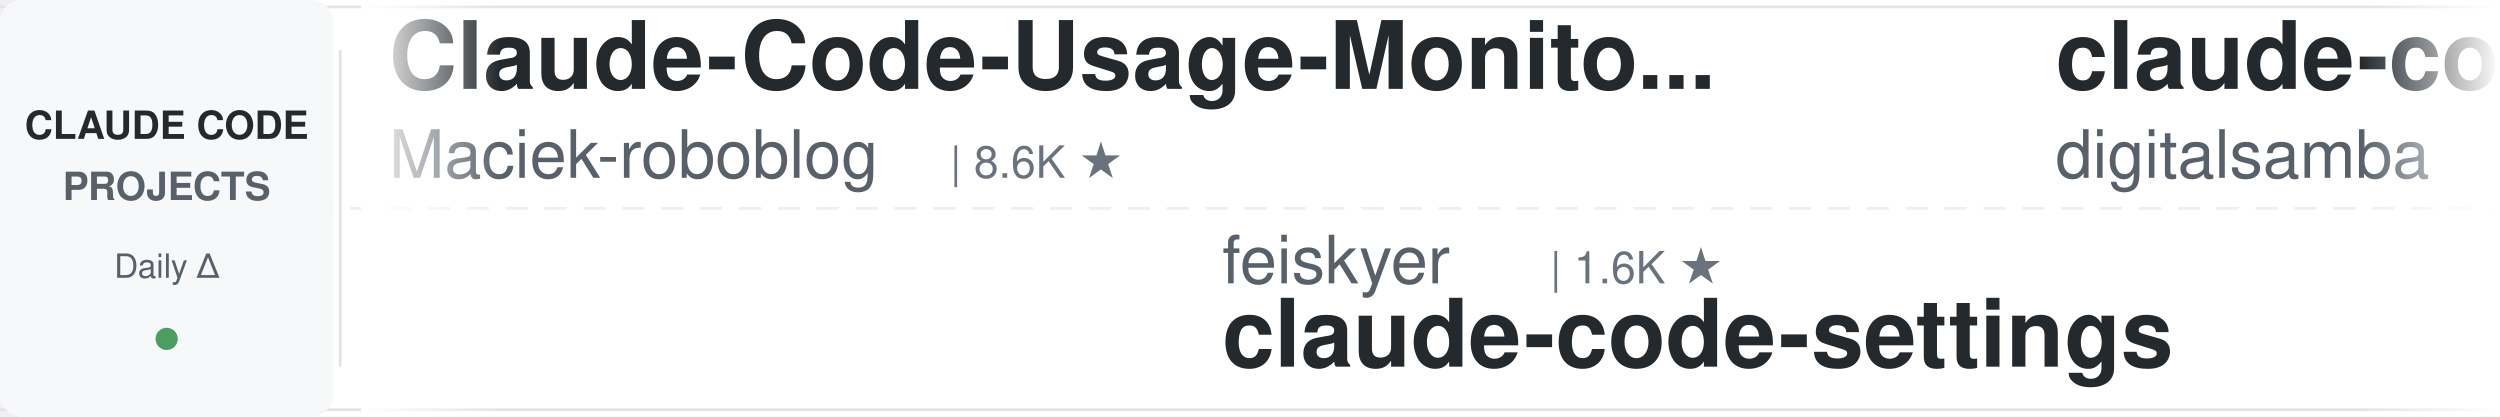
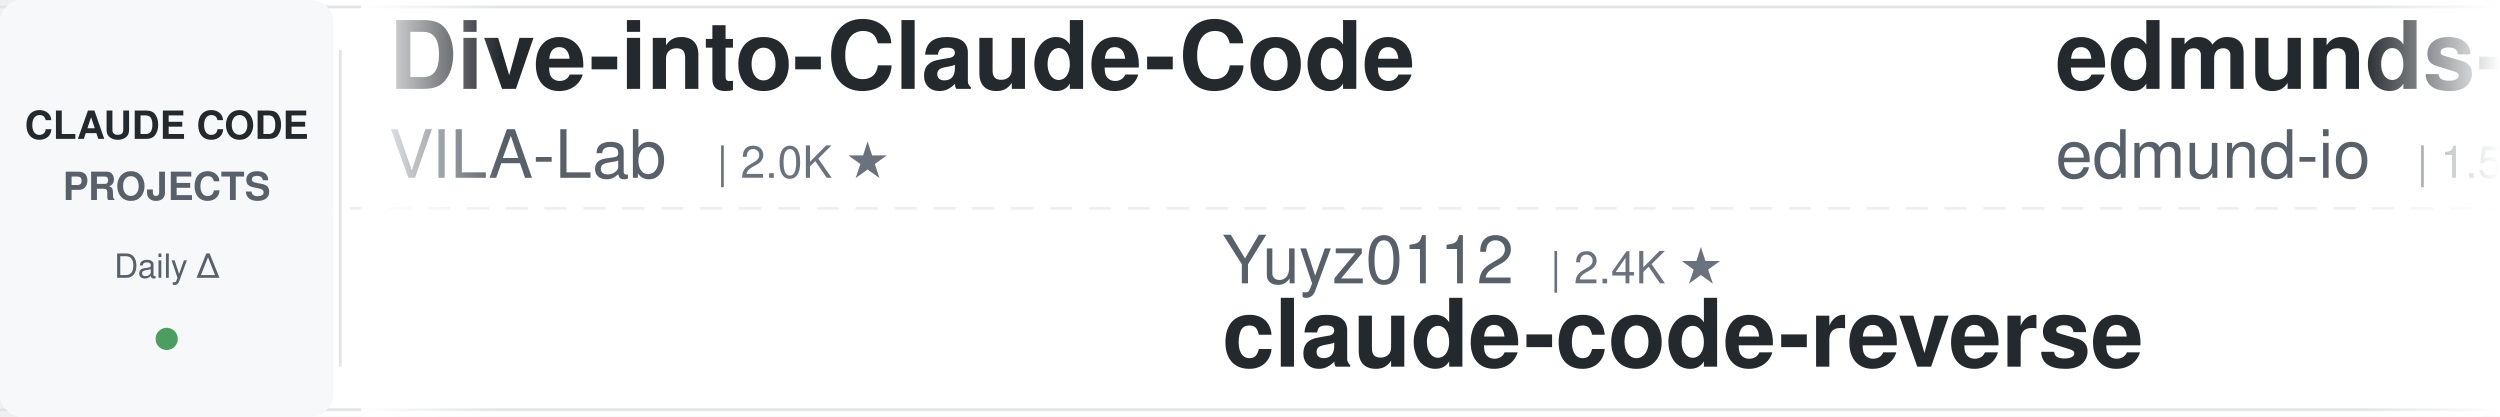
<svg xmlns="http://www.w3.org/2000/svg" width="900" height="150">
  <defs>
    <linearGradient id="leftFade" x1="0%" y1="0%" x2="100%" y2="0%">
      <stop offset="0%" style="stop-color:#ffffff;stop-opacity:1" />
      <stop offset="100%" style="stop-color:#ffffff;stop-opacity:0" />
    </linearGradient>
    <linearGradient id="rightFade" x1="0%" y1="0%" x2="100%" y2="0%">
      <stop offset="0%" style="stop-color:#ffffff;stop-opacity:0" />
      <stop offset="100%" style="stop-color:#ffffff;stop-opacity:1" />
    </linearGradient>
  </defs>
  <rect width="900" height="150" fill="#ffffff" rx="8" />
  <rect x="0" y="2" width="900" height="1" fill="#e1e4e8" />
  <rect x="0" y="147" width="900" height="1" fill="#e1e4e8" />
  <line x1="0" y1="75" x2="900" y2="75" stroke="#e1e4e8" stroke-width="1" stroke-dasharray="8 6" opacity="0.6" />
  <rect x="0" y="0" width="120" height="150" fill="#f6f8fa" rx="8" />
  <text x="60" y="50" font-family="-apple-system, BlinkMacSystemFont, 'Segoe UI', Helvetica, Arial, sans-serif" font-size="14" font-weight="600" fill="#24292e" text-anchor="middle">CLAUDE CODE</text>
  <text x="60" y="72" font-family="-apple-system, BlinkMacSystemFont, 'Segoe UI', Helvetica, Arial, sans-serif" font-size="14" font-weight="600" fill="#586069" text-anchor="middle">PROJECTS</text>
  <text x="60" y="100" font-family="-apple-system, BlinkMacSystemFont, 'Segoe UI', Helvetica, Arial, sans-serif" font-size="12" font-weight="500" fill="#586069" text-anchor="middle">Daily Δ</text>
  <circle cx="60" cy="122" r="4" fill="#22863a" opacity="0.8" />
  <rect x="122" y="18" width="1" height="114" fill="#e1e4e8" />
  <clipPath id="tickerClip">
    <rect x="130" y="0" width="770" height="150" />
  </clipPath>
  <g clip-path="url(#tickerClip)">
    <g id="tickerItems">
      <animateTransform attributeName="transform" attributeType="XML" type="translate" from="0 0" to="-3000 0" dur="54s" repeatCount="indefinite" />
      <g transform="translate(0, 0)">
-         <text x="140" y="32" font-family="-apple-system, BlinkMacSystemFont, 'Segoe UI', Helvetica, Arial, sans-serif" font-size="34" font-weight="600" fill="#24292e">Claude-Code-Usage-Monito...</text>
-         <text x="140" y="64" font-family="-apple-system, BlinkMacSystemFont, 'Segoe UI', Helvetica, Arial, sans-serif" font-size="24" font-weight="400" fill="#586069">Maciek-roboblog</text>
-         <text x="342" y="64" font-family="-apple-system, BlinkMacSystemFont, 'Segoe UI', Helvetica, Arial, sans-serif" font-size="16" font-weight="500" fill="#6a737d">| 8.6K ★</text>
+         <text x="140" y="32" font-family="-apple-system, BlinkMacSystemFont, 'Segoe UI', Helvetica, Arial, sans-serif" font-size="34" font-weight="600" fill="#24292e">Dive-into-Claude-Code</text>
+         <text x="140" y="64" font-family="-apple-system, BlinkMacSystemFont, 'Segoe UI', Helvetica, Arial, sans-serif" font-size="24" font-weight="400" fill="#586069">VILA-Lab</text>
+         <text x="258" y="64" font-family="-apple-system, BlinkMacSystemFont, 'Segoe UI', Helvetica, Arial, sans-serif" font-size="16" font-weight="500" fill="#6a737d">| 2.0K ★</text>
      </g>
      <g transform="translate(300, 0)">
-         <text x="140" y="102" font-family="-apple-system, BlinkMacSystemFont, 'Segoe UI', Helvetica, Arial, sans-serif" font-size="24" font-weight="400" fill="#586069">feiskyer</text>
-         <text x="258" y="102" font-family="-apple-system, BlinkMacSystemFont, 'Segoe UI', Helvetica, Arial, sans-serif" font-size="16" font-weight="500" fill="#6a737d">| 1.6K ★</text>
-         <text x="140" y="132" font-family="-apple-system, BlinkMacSystemFont, 'Segoe UI', Helvetica, Arial, sans-serif" font-size="34" font-weight="600" fill="#24292e">claude-code-settings</text>
+         <text x="140" y="102" font-family="-apple-system, BlinkMacSystemFont, 'Segoe UI', Helvetica, Arial, sans-serif" font-size="24" font-weight="400" fill="#586069">Yuyz0112</text>
+         <text x="258" y="102" font-family="-apple-system, BlinkMacSystemFont, 'Segoe UI', Helvetica, Arial, sans-serif" font-size="16" font-weight="500" fill="#6a737d">| 2.4K ★</text>
+         <text x="140" y="132" font-family="-apple-system, BlinkMacSystemFont, 'Segoe UI', Helvetica, Arial, sans-serif" font-size="34" font-weight="600" fill="#24292e">claude-code-reverse</text>
      </g>
      <g transform="translate(600, 0)">
-         <text x="140" y="32" font-family="-apple-system, BlinkMacSystemFont, 'Segoe UI', Helvetica, Arial, sans-serif" font-size="34" font-weight="600" fill="#24292e">claude-code-video-toolki...</text>
-         <text x="140" y="64" font-family="-apple-system, BlinkMacSystemFont, 'Segoe UI', Helvetica, Arial, sans-serif" font-size="24" font-weight="400" fill="#586069">digitalsamba</text>
-         <text x="306" y="64" font-family="-apple-system, BlinkMacSystemFont, 'Segoe UI', Helvetica, Arial, sans-serif" font-size="16" font-weight="500" fill="#6a737d">| 1.9K ★</text>
+         <text x="140" y="32" font-family="-apple-system, BlinkMacSystemFont, 'Segoe UI', Helvetica, Arial, sans-serif" font-size="34" font-weight="600" fill="#24292e">edmunds-claude-code</text>
+         <text x="140" y="64" font-family="-apple-system, BlinkMacSystemFont, 'Segoe UI', Helvetica, Arial, sans-serif" font-size="24" font-weight="400" fill="#586069">edmund-io</text>
+         <text x="270" y="64" font-family="-apple-system, BlinkMacSystemFont, 'Segoe UI', Helvetica, Arial, sans-serif" font-size="16" font-weight="500" fill="#6a737d">| 1.5K ★</text>
      </g>
      <g transform="translate(900, 0)">
-         <text x="140" y="102" font-family="-apple-system, BlinkMacSystemFont, 'Segoe UI', Helvetica, Arial, sans-serif" font-size="24" font-weight="400" fill="#586069">shareAI-lab</text>
-         <text x="294" y="102" font-family="-apple-system, BlinkMacSystemFont, 'Segoe UI', Helvetica, Arial, sans-serif" font-size="16" font-weight="500" fill="#6a737d">| 73.9K ★</text>
-         <text x="140" y="132" font-family="-apple-system, BlinkMacSystemFont, 'Segoe UI', Helvetica, Arial, sans-serif" font-size="34" font-weight="600" fill="#24292e">learn-claude-code</text>
+         <text x="140" y="102" font-family="-apple-system, BlinkMacSystemFont, 'Segoe UI', Helvetica, Arial, sans-serif" font-size="24" font-weight="400" fill="#586069">rohitg00</text>
+         <text x="258" y="102" font-family="-apple-system, BlinkMacSystemFont, 'Segoe UI', Helvetica, Arial, sans-serif" font-size="16" font-weight="500" fill="#6a737d">| 2.5K ★</text>
+         <text x="140" y="132" font-family="-apple-system, BlinkMacSystemFont, 'Segoe UI', Helvetica, Arial, sans-serif" font-size="34" font-weight="600" fill="#24292e">awesome-claude-code-tool...</text>
      </g>
      <g transform="translate(1200, 0)">
-         <text x="140" y="32" font-family="-apple-system, BlinkMacSystemFont, 'Segoe UI', Helvetica, Arial, sans-serif" font-size="34" font-weight="600" fill="#24292e">everything-claude-code-z...</text>
-         <text x="140" y="64" font-family="-apple-system, BlinkMacSystemFont, 'Segoe UI', Helvetica, Arial, sans-serif" font-size="24" font-weight="400" fill="#586069">xu-xiang</text>
-         <text x="258" y="64" font-family="-apple-system, BlinkMacSystemFont, 'Segoe UI', Helvetica, Arial, sans-serif" font-size="16" font-weight="500" fill="#6a737d">| 1.8K ★</text>
+         <text x="140" y="32" font-family="-apple-system, BlinkMacSystemFont, 'Segoe UI', Helvetica, Arial, sans-serif" font-size="34" font-weight="600" fill="#24292e">claude-code-transcripts</text>
+         <text x="140" y="64" font-family="-apple-system, BlinkMacSystemFont, 'Segoe UI', Helvetica, Arial, sans-serif" font-size="24" font-weight="400" fill="#586069">simonw</text>
+         <text x="234" y="64" font-family="-apple-system, BlinkMacSystemFont, 'Segoe UI', Helvetica, Arial, sans-serif" font-size="16" font-weight="500" fill="#6a737d">| 1.7K ★</text>
      </g>
      <g transform="translate(1500, 0)">
-         <text x="140" y="102" font-family="-apple-system, BlinkMacSystemFont, 'Segoe UI', Helvetica, Arial, sans-serif" font-size="24" font-weight="400" fill="#586069">1rgs</text>
-         <text x="210" y="102" font-family="-apple-system, BlinkMacSystemFont, 'Segoe UI', Helvetica, Arial, sans-serif" font-size="16" font-weight="500" fill="#6a737d">| 3.7K ★</text>
-         <text x="140" y="132" font-family="-apple-system, BlinkMacSystemFont, 'Segoe UI', Helvetica, Arial, sans-serif" font-size="34" font-weight="600" fill="#24292e">claude-code-proxy</text>
+         <text x="140" y="102" font-family="-apple-system, BlinkMacSystemFont, 'Segoe UI', Helvetica, Arial, sans-serif" font-size="24" font-weight="400" fill="#586069">disler</text>
+         <text x="234" y="102" font-family="-apple-system, BlinkMacSystemFont, 'Segoe UI', Helvetica, Arial, sans-serif" font-size="16" font-weight="500" fill="#6a737d">| 1.6K ★</text>
+         <text x="140" y="132" font-family="-apple-system, BlinkMacSystemFont, 'Segoe UI', Helvetica, Arial, sans-serif" font-size="34" font-weight="600" fill="#24292e">pi-vs-claude-code</text>
      </g>
      <g transform="translate(1800, 0)">
-         <text x="140" y="32" font-family="-apple-system, BlinkMacSystemFont, 'Segoe UI', Helvetica, Arial, sans-serif" font-size="34" font-weight="600" fill="#24292e">pi-vs-claude-code</text>
-         <text x="140" y="64" font-family="-apple-system, BlinkMacSystemFont, 'Segoe UI', Helvetica, Arial, sans-serif" font-size="24" font-weight="400" fill="#586069">disler</text>
-         <text x="234" y="64" font-family="-apple-system, BlinkMacSystemFont, 'Segoe UI', Helvetica, Arial, sans-serif" font-size="16" font-weight="500" fill="#6a737d">| 1.6K ★</text>
+         <text x="140" y="32" font-family="-apple-system, BlinkMacSystemFont, 'Segoe UI', Helvetica, Arial, sans-serif" font-size="34" font-weight="600" fill="#24292e">claude-code-source</text>
+         <text x="140" y="64" font-family="-apple-system, BlinkMacSystemFont, 'Segoe UI', Helvetica, Arial, sans-serif" font-size="24" font-weight="400" fill="#586069">JrCx7scC</text>
+         <text x="258" y="64" font-family="-apple-system, BlinkMacSystemFont, 'Segoe UI', Helvetica, Arial, sans-serif" font-size="16" font-weight="500" fill="#6a737d">| 373 ★</text>
      </g>
      <g transform="translate(2100, 0)">
-         <text x="140" y="102" font-family="-apple-system, BlinkMacSystemFont, 'Segoe UI', Helvetica, Arial, sans-serif" font-size="24" font-weight="400" fill="#586069">centminmod</text>
-         <text x="282" y="102" font-family="-apple-system, BlinkMacSystemFont, 'Segoe UI', Helvetica, Arial, sans-serif" font-size="16" font-weight="500" fill="#6a737d">| 2.6K ★</text>
-         <text x="140" y="132" font-family="-apple-system, BlinkMacSystemFont, 'Segoe UI', Helvetica, Arial, sans-serif" font-size="34" font-weight="600" fill="#24292e">my-claude-code-setup</text>
+         <text x="140" y="102" font-family="-apple-system, BlinkMacSystemFont, 'Segoe UI', Helvetica, Arial, sans-serif" font-size="24" font-weight="400" fill="#586069">ChrisWiles</text>
+         <text x="282" y="102" font-family="-apple-system, BlinkMacSystemFont, 'Segoe UI', Helvetica, Arial, sans-serif" font-size="16" font-weight="500" fill="#6a737d">| 6.0K ★</text>
+         <text x="140" y="132" font-family="-apple-system, BlinkMacSystemFont, 'Segoe UI', Helvetica, Arial, sans-serif" font-size="34" font-weight="600" fill="#24292e">claude-code-showcase</text>
      </g>
      <g transform="translate(2400, 0)">
-         <text x="140" y="32" font-family="-apple-system, BlinkMacSystemFont, 'Segoe UI', Helvetica, Arial, sans-serif" font-size="34" font-weight="600" fill="#24292e">claude-code-tudou</text>
-         <text x="140" y="64" font-family="-apple-system, BlinkMacSystemFont, 'Segoe UI', Helvetica, Arial, sans-serif" font-size="24" font-weight="400" fill="#586069">AICoderTudou</text>
-         <text x="306" y="64" font-family="-apple-system, BlinkMacSystemFont, 'Segoe UI', Helvetica, Arial, sans-serif" font-size="16" font-weight="500" fill="#6a737d">| 497 ★</text>
+         <text x="140" y="32" font-family="-apple-system, BlinkMacSystemFont, 'Segoe UI', Helvetica, Arial, sans-serif" font-size="34" font-weight="600" fill="#24292e">claude-code-base-action</text>
+         <text x="140" y="64" font-family="-apple-system, BlinkMacSystemFont, 'Segoe UI', Helvetica, Arial, sans-serif" font-size="24" font-weight="400" fill="#586069">anthropics</text>
+         <text x="282" y="64" font-family="-apple-system, BlinkMacSystemFont, 'Segoe UI', Helvetica, Arial, sans-serif" font-size="16" font-weight="500" fill="#6a737d">| 943 ★</text>
      </g>
      <g transform="translate(2700, 0)">
-         <text x="140" y="102" font-family="-apple-system, BlinkMacSystemFont, 'Segoe UI', Helvetica, Arial, sans-serif" font-size="24" font-weight="400" fill="#586069">Alishahryar1</text>
-         <text x="306" y="102" font-family="-apple-system, BlinkMacSystemFont, 'Segoe UI', Helvetica, Arial, sans-serif" font-size="16" font-weight="500" fill="#6a737d">| 45.2K ★</text>
-         <text x="140" y="132" font-family="-apple-system, BlinkMacSystemFont, 'Segoe UI', Helvetica, Arial, sans-serif" font-size="34" font-weight="600" fill="#24292e">free-claude-code</text>
+         <text x="140" y="102" font-family="-apple-system, BlinkMacSystemFont, 'Segoe UI', Helvetica, Arial, sans-serif" font-size="24" font-weight="400" fill="#586069">hangsman</text>
+         <text x="258" y="102" font-family="-apple-system, BlinkMacSystemFont, 'Segoe UI', Helvetica, Arial, sans-serif" font-size="16" font-weight="500" fill="#6a737d">| 793 ★</text>
+         <text x="140" y="132" font-family="-apple-system, BlinkMacSystemFont, 'Segoe UI', Helvetica, Arial, sans-serif" font-size="34" font-weight="600" fill="#24292e">claude-code-source</text>
      </g>
      <g transform="translate(3000, 0)">
-         <text x="140" y="32" font-family="-apple-system, BlinkMacSystemFont, 'Segoe UI', Helvetica, Arial, sans-serif" font-size="34" font-weight="600" fill="#24292e">Claude-Code-Usage-Monito...</text>
-         <text x="140" y="64" font-family="-apple-system, BlinkMacSystemFont, 'Segoe UI', Helvetica, Arial, sans-serif" font-size="24" font-weight="400" fill="#586069">Maciek-roboblog</text>
-         <text x="342" y="64" font-family="-apple-system, BlinkMacSystemFont, 'Segoe UI', Helvetica, Arial, sans-serif" font-size="16" font-weight="500" fill="#6a737d">| 8.6K ★</text>
+         <text x="140" y="32" font-family="-apple-system, BlinkMacSystemFont, 'Segoe UI', Helvetica, Arial, sans-serif" font-size="34" font-weight="600" fill="#24292e">Dive-into-Claude-Code</text>
+         <text x="140" y="64" font-family="-apple-system, BlinkMacSystemFont, 'Segoe UI', Helvetica, Arial, sans-serif" font-size="24" font-weight="400" fill="#586069">VILA-Lab</text>
+         <text x="258" y="64" font-family="-apple-system, BlinkMacSystemFont, 'Segoe UI', Helvetica, Arial, sans-serif" font-size="16" font-weight="500" fill="#6a737d">| 2.0K ★</text>
      </g>
      <g transform="translate(3300, 0)">
-         <text x="140" y="102" font-family="-apple-system, BlinkMacSystemFont, 'Segoe UI', Helvetica, Arial, sans-serif" font-size="24" font-weight="400" fill="#586069">feiskyer</text>
-         <text x="258" y="102" font-family="-apple-system, BlinkMacSystemFont, 'Segoe UI', Helvetica, Arial, sans-serif" font-size="16" font-weight="500" fill="#6a737d">| 1.6K ★</text>
-         <text x="140" y="132" font-family="-apple-system, BlinkMacSystemFont, 'Segoe UI', Helvetica, Arial, sans-serif" font-size="34" font-weight="600" fill="#24292e">claude-code-settings</text>
+         <text x="140" y="102" font-family="-apple-system, BlinkMacSystemFont, 'Segoe UI', Helvetica, Arial, sans-serif" font-size="24" font-weight="400" fill="#586069">Yuyz0112</text>
+         <text x="258" y="102" font-family="-apple-system, BlinkMacSystemFont, 'Segoe UI', Helvetica, Arial, sans-serif" font-size="16" font-weight="500" fill="#6a737d">| 2.4K ★</text>
+         <text x="140" y="132" font-family="-apple-system, BlinkMacSystemFont, 'Segoe UI', Helvetica, Arial, sans-serif" font-size="34" font-weight="600" fill="#24292e">claude-code-reverse</text>
      </g>
      <g transform="translate(3600, 0)">
-         <text x="140" y="32" font-family="-apple-system, BlinkMacSystemFont, 'Segoe UI', Helvetica, Arial, sans-serif" font-size="34" font-weight="600" fill="#24292e">claude-code-video-toolki...</text>
-         <text x="140" y="64" font-family="-apple-system, BlinkMacSystemFont, 'Segoe UI', Helvetica, Arial, sans-serif" font-size="24" font-weight="400" fill="#586069">digitalsamba</text>
-         <text x="306" y="64" font-family="-apple-system, BlinkMacSystemFont, 'Segoe UI', Helvetica, Arial, sans-serif" font-size="16" font-weight="500" fill="#6a737d">| 1.9K ★</text>
+         <text x="140" y="32" font-family="-apple-system, BlinkMacSystemFont, 'Segoe UI', Helvetica, Arial, sans-serif" font-size="34" font-weight="600" fill="#24292e">edmunds-claude-code</text>
+         <text x="140" y="64" font-family="-apple-system, BlinkMacSystemFont, 'Segoe UI', Helvetica, Arial, sans-serif" font-size="24" font-weight="400" fill="#586069">edmund-io</text>
+         <text x="270" y="64" font-family="-apple-system, BlinkMacSystemFont, 'Segoe UI', Helvetica, Arial, sans-serif" font-size="16" font-weight="500" fill="#6a737d">| 1.5K ★</text>
      </g>
      <g transform="translate(3900, 0)">
-         <text x="140" y="102" font-family="-apple-system, BlinkMacSystemFont, 'Segoe UI', Helvetica, Arial, sans-serif" font-size="24" font-weight="400" fill="#586069">shareAI-lab</text>
-         <text x="294" y="102" font-family="-apple-system, BlinkMacSystemFont, 'Segoe UI', Helvetica, Arial, sans-serif" font-size="16" font-weight="500" fill="#6a737d">| 73.9K ★</text>
-         <text x="140" y="132" font-family="-apple-system, BlinkMacSystemFont, 'Segoe UI', Helvetica, Arial, sans-serif" font-size="34" font-weight="600" fill="#24292e">learn-claude-code</text>
+         <text x="140" y="102" font-family="-apple-system, BlinkMacSystemFont, 'Segoe UI', Helvetica, Arial, sans-serif" font-size="24" font-weight="400" fill="#586069">rohitg00</text>
+         <text x="258" y="102" font-family="-apple-system, BlinkMacSystemFont, 'Segoe UI', Helvetica, Arial, sans-serif" font-size="16" font-weight="500" fill="#6a737d">| 2.5K ★</text>
+         <text x="140" y="132" font-family="-apple-system, BlinkMacSystemFont, 'Segoe UI', Helvetica, Arial, sans-serif" font-size="34" font-weight="600" fill="#24292e">awesome-claude-code-tool...</text>
      </g>
    </g>
  </g>
  <rect x="130" y="0" width="50" height="150" fill="url(#leftFade)" />
  <rect x="850" y="0" width="50" height="150" fill="url(#rightFade)" />
</svg>
